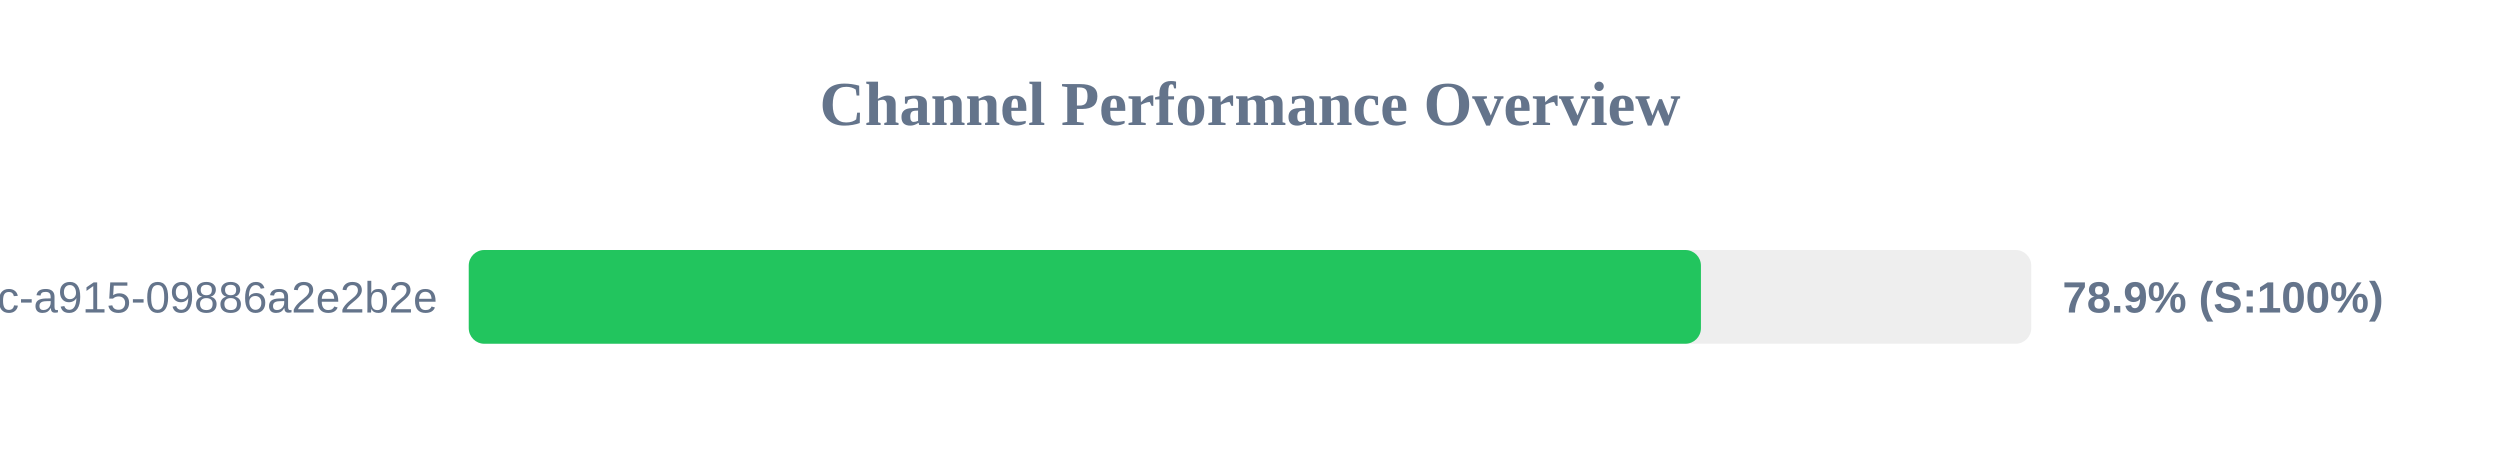
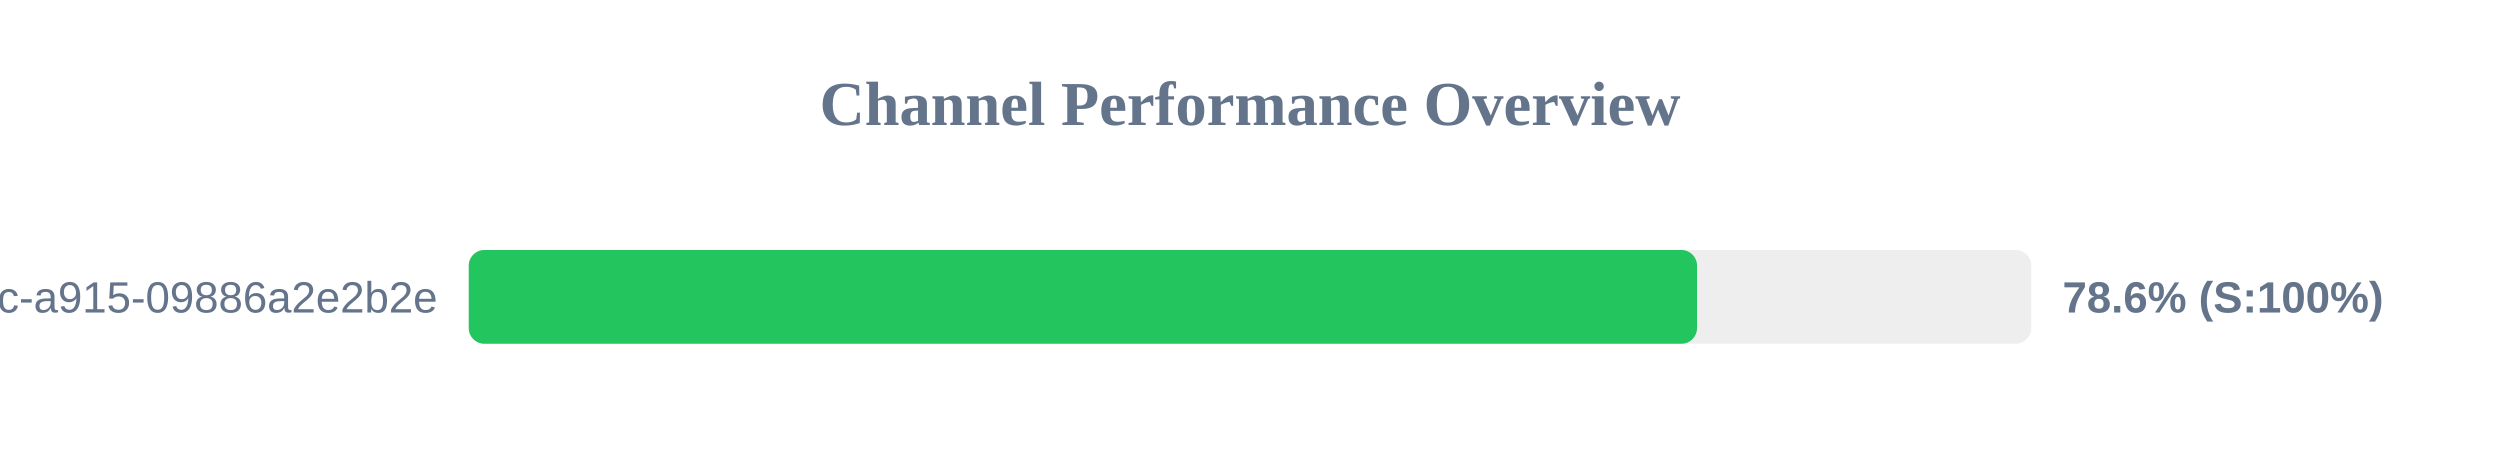
<svg xmlns="http://www.w3.org/2000/svg" width="800" height="150" version="1.1">
  <style>
        .row { font: 14px Arial; fill: #64748b; }
        .score { font: bold 14px Arial; fill: #64748b; }
    </style>
  <text x="400" y="40" text-anchor="middle" font-size="20px" font-weight="bold" fill="#64748b">Channel Performance Overview</text>
  <rect x="150" y="80" width="500" height="30" fill="#eee" rx="5" />
-   <rect x="150" y="80" width="394.3" height="30" fill="#22c55e" rx="5" />
+   <rect x="150" y="80" width="393.05" height="30" fill="#22c55e" rx="5" />
  <text x="140" y="100" text-anchor="end" class="row">?uuid=52816135-d3bc-46bc-a915-09886a2e2b2e</text>
-   <text x="660" y="100" text-anchor="start" class="score">78.9% (S:100%)</text>
+   <text x="660" y="100" text-anchor="start" class="score">78.6% (S:100%)</text>
</svg>
